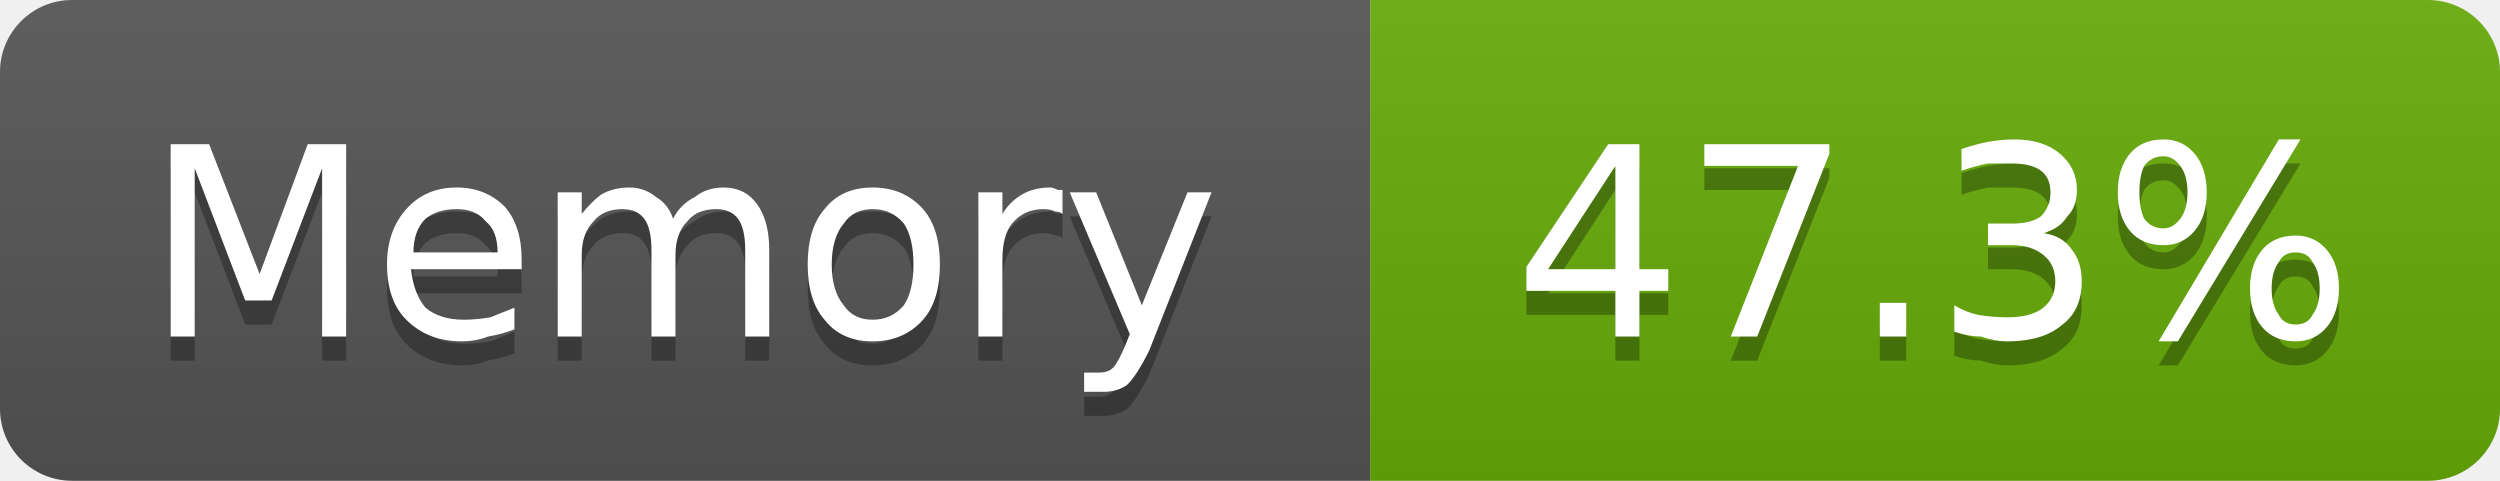
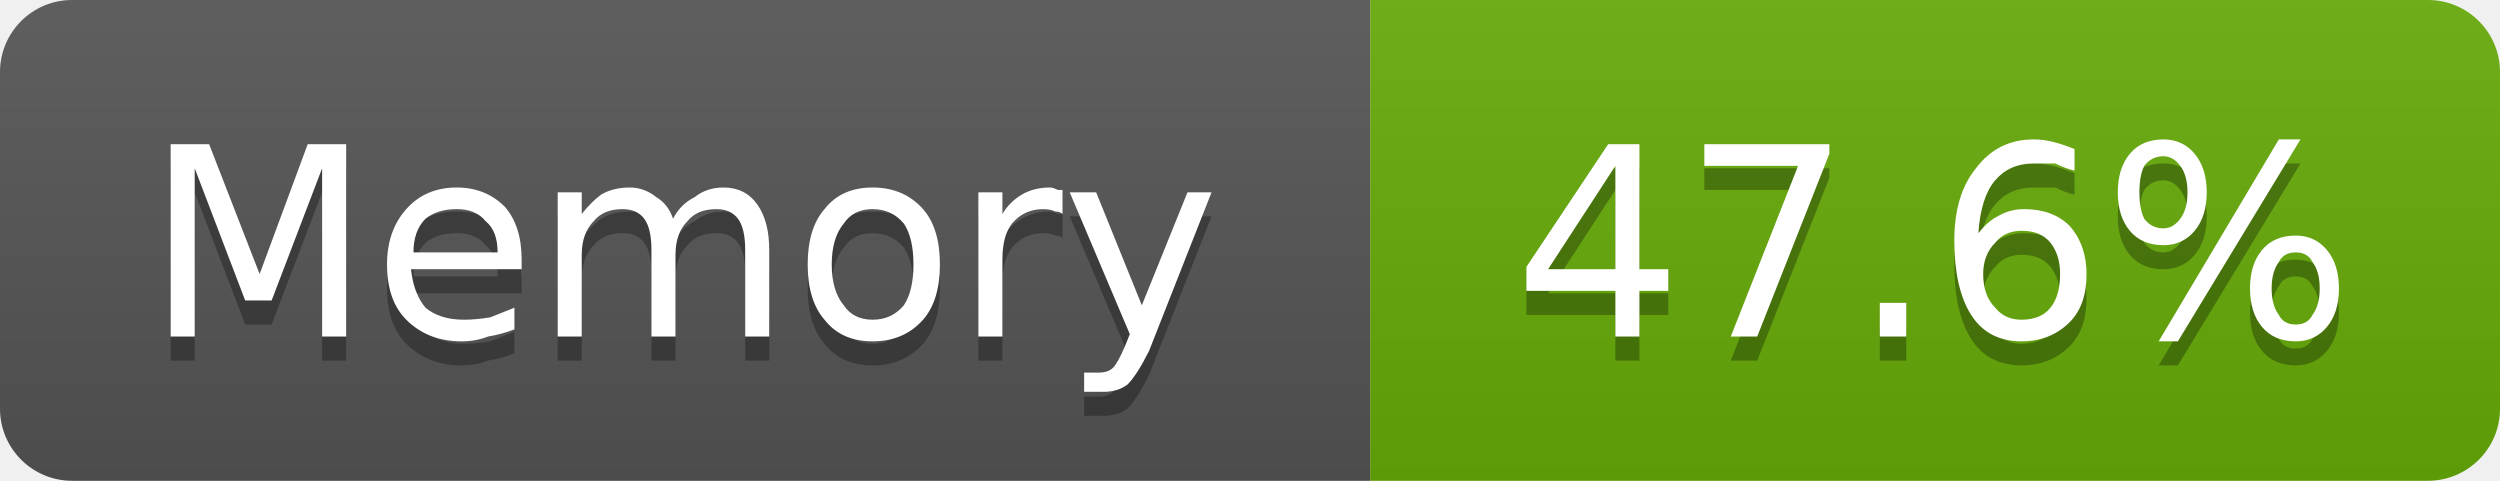
- <svg xmlns="http://www.w3.org/2000/svg" width="104" height="20" viewBox="0 0 104 20" role="img" aria-label="Memory: 47.3%">
+ <svg xmlns="http://www.w3.org/2000/svg" width="104" height="20" viewBox="0 0 104 20" role="img" aria-label="Memory: 47.6%">
  <linearGradient id="g-cluster_memory_usage" x2="0" y2="100%">
    <stop offset="0" stop-color="#bbb" stop-opacity=".1" />
    <stop offset="1" stop-opacity=".1" />
  </linearGradient>
  <clipPath id="r-cluster_memory_usage">
    <rect width="104" height="20" rx="3" fill="#fff" />
  </clipPath>
  <g clip-path="url(#r-cluster_memory_usage)">
    <rect width="57" height="20" fill="#555" />
    <rect x="57" width="47" height="20" fill="#67ac09" />
    <rect width="104" height="20" fill="url(#g-cluster_memory_usage)" />
    <path transform="translate(0 1)" fill="#010101" fill-opacity=".3" d="M7.1 6.0L8.7 6.0L10.8 11.4L12.8 6.0L14.4 6.0L14.4 14.0L13.4 14.0L13.4 7.0L11.3 12.5L10.2 12.5L8.1 7.0L8.1 14.0L7.1 14.0L7.1 6.0ZM21.7 10.8L21.7 11.2L17.1 11.2Q17.2 12.2 17.7 12.8Q18.3 13.3 19.3 13.3Q19.8 13.3 20.4 13.2Q20.9 13.0 21.4 12.8L21.4 13.7Q20.9 13.9 20.3 14.0Q19.8 14.2 19.2 14.2Q17.8 14.2 16.9 13.3Q16.1 12.5 16.1 11.0Q16.1 9.6 16.9 8.7Q17.7 7.8 19.0 7.8Q20.2 7.8 21.0 8.6Q21.7 9.4 21.7 10.8ZM20.7 10.5Q20.7 9.6 20.2 9.2Q19.8 8.7 19.0 8.7Q18.2 8.7 17.7 9.1Q17.2 9.6 17.2 10.5L20.7 10.5ZM28.0 9.1Q28.3 8.5 28.9 8.2Q29.4 7.8 30.1 7.8Q31.0 7.8 31.5 8.5Q32.0 9.2 32.0 10.4L32.0 14.0L31.0 14.0L31.0 10.4Q31.0 9.5 30.7 9.1Q30.4 8.7 29.8 8.7Q29.0 8.7 28.6 9.2Q28.1 9.7 28.1 10.6L28.1 14.0L27.1 14.0L27.1 10.4Q27.1 9.5 26.8 9.1Q26.5 8.7 25.9 8.7Q25.1 8.7 24.7 9.2Q24.2 9.7 24.2 10.6L24.2 14.0L23.2 14.0L23.2 8.0L24.2 8.0L24.2 8.9Q24.6 8.4 25.0 8.1Q25.5 7.8 26.2 7.8Q26.8 7.8 27.3 8.2Q27.8 8.5 28.0 9.1ZM36.3 8.7Q35.5 8.7 35.1 9.3Q34.6 9.9 34.6 11.0Q34.6 12.1 35.1 12.7Q35.5 13.3 36.3 13.3Q37.1 13.3 37.6 12.7Q38.0 12.1 38.0 11.0Q38.0 9.9 37.6 9.3Q37.1 8.7 36.3 8.7ZM36.3 7.8Q37.6 7.8 38.4 8.7Q39.1 9.5 39.1 11.0Q39.1 12.5 38.4 13.3Q37.6 14.2 36.3 14.2Q35.0 14.2 34.3 13.3Q33.6 12.5 33.6 11.0Q33.6 9.5 34.3 8.7Q35.0 7.8 36.3 7.8ZM44.2 8.9Q44.1 8.8 43.9 8.8Q43.7 8.7 43.4 8.7Q42.6 8.7 42.1 9.3Q41.7 9.8 41.7 10.8L41.7 14.0L40.7 14.0L40.7 8.0L41.7 8.0L41.7 8.9Q42.0 8.4 42.5 8.1Q43.0 7.8 43.7 7.8Q43.8 7.8 44.0 7.9Q44.1 7.9 44.2 7.9L44.2 8.9ZM47.8 14.6Q47.3 15.6 46.9 16.0Q46.5 16.3 45.9 16.3L45.1 16.3L45.1 15.5L45.7 15.5Q46.1 15.5 46.3 15.3Q46.5 15.1 46.8 14.4L47.0 13.9L44.5 8.0L45.6 8.0L47.5 12.7L49.4 8.0L50.4 8.0L47.8 14.6Z" />
    <path fill="#fff" d="M7.1 6.0L8.7 6.0L10.8 11.4L12.8 6.0L14.4 6.0L14.4 14.0L13.4 14.0L13.4 7.0L11.3 12.5L10.2 12.5L8.1 7.0L8.1 14.0L7.1 14.0L7.1 6.0ZM21.7 10.8L21.7 11.2L17.1 11.2Q17.2 12.2 17.7 12.8Q18.3 13.3 19.3 13.3Q19.8 13.3 20.4 13.2Q20.9 13.0 21.4 12.8L21.4 13.7Q20.9 13.9 20.3 14.0Q19.8 14.2 19.2 14.2Q17.8 14.2 16.9 13.3Q16.1 12.5 16.1 11.0Q16.1 9.6 16.9 8.7Q17.7 7.8 19.0 7.8Q20.2 7.8 21.0 8.6Q21.7 9.4 21.7 10.8ZM20.7 10.5Q20.7 9.6 20.2 9.2Q19.8 8.7 19.0 8.7Q18.2 8.7 17.7 9.1Q17.2 9.6 17.2 10.5L20.7 10.5ZM28.0 9.1Q28.3 8.5 28.9 8.2Q29.4 7.8 30.1 7.8Q31.0 7.8 31.5 8.5Q32.0 9.2 32.0 10.4L32.0 14.0L31.0 14.0L31.0 10.4Q31.0 9.5 30.7 9.1Q30.4 8.7 29.8 8.7Q29.0 8.7 28.6 9.2Q28.1 9.7 28.1 10.6L28.1 14.0L27.1 14.0L27.1 10.4Q27.1 9.5 26.8 9.1Q26.5 8.7 25.9 8.7Q25.1 8.7 24.7 9.2Q24.2 9.7 24.2 10.6L24.2 14.0L23.2 14.0L23.2 8.0L24.2 8.0L24.2 8.9Q24.6 8.4 25.0 8.1Q25.5 7.8 26.2 7.8Q26.8 7.8 27.3 8.2Q27.8 8.5 28.0 9.1ZM36.3 8.7Q35.5 8.7 35.1 9.3Q34.6 9.9 34.6 11.0Q34.6 12.1 35.1 12.7Q35.5 13.3 36.3 13.3Q37.1 13.3 37.6 12.7Q38.0 12.1 38.0 11.0Q38.0 9.9 37.6 9.3Q37.1 8.7 36.3 8.7ZM36.3 7.8Q37.6 7.8 38.4 8.7Q39.1 9.5 39.1 11.0Q39.1 12.5 38.4 13.3Q37.6 14.2 36.3 14.2Q35.0 14.2 34.3 13.3Q33.6 12.5 33.6 11.0Q33.6 9.5 34.3 8.7Q35.0 7.8 36.3 7.8ZM44.2 8.9Q44.1 8.8 43.9 8.8Q43.7 8.7 43.4 8.7Q42.6 8.7 42.1 9.3Q41.7 9.8 41.7 10.8L41.7 14.0L40.7 14.0L40.7 8.0L41.7 8.0L41.7 8.9Q42.0 8.4 42.5 8.1Q43.0 7.8 43.7 7.8Q43.8 7.8 44.0 7.9Q44.1 7.9 44.2 7.9L44.2 8.9ZM47.8 14.6Q47.3 15.6 46.9 16.0Q46.5 16.3 45.9 16.3L45.1 16.3L45.1 15.5L45.7 15.5Q46.1 15.5 46.3 15.3Q46.5 15.1 46.8 14.4L47.0 13.9L44.5 8.0L45.6 8.0L47.5 12.7L49.4 8.0L50.4 8.0L47.8 14.6Z" />
-     <path transform="translate(0 1)" fill="#010101" fill-opacity=".3" d="M67.2 6.9L64.4 11.2L67.2 11.2L67.2 6.9ZM66.9 6.0L68.2 6.0L68.2 11.2L69.4 11.2L69.4 12.1L68.2 12.1L68.2 14.0L67.2 14.0L67.2 12.1L63.5 12.1L63.5 11.1L66.9 6.0ZM70.9 6.0L76.1 6.0L76.1 6.4L73.1 14.0L72.0 14.0L74.8 6.9L70.9 6.9L70.9 6.0ZM78.2 12.6L79.3 12.6L79.3 14.0L78.2 14.0L78.2 12.6ZM85.0 9.7Q85.8 9.8 86.2 10.4Q86.6 10.9 86.6 11.7Q86.6 12.9 85.8 13.5Q85.0 14.2 83.5 14.2Q83.0 14.2 82.4 14.0Q81.9 14.0 81.3 13.8L81.3 12.7Q81.8 13.0 82.3 13.1Q82.9 13.2 83.5 13.2Q84.5 13.2 85.0 12.8Q85.5 12.4 85.5 11.7Q85.5 11.0 85.0 10.6Q84.5 10.2 83.7 10.2L82.7 10.2L82.7 9.3L83.7 9.3Q84.5 9.3 84.9 9.0Q85.3 8.6 85.3 8.0Q85.3 7.4 84.9 7.1Q84.5 6.8 83.7 6.8Q83.2 6.8 82.7 6.8Q82.2 6.9 81.6 7.1L81.6 6.2Q82.2 6.0 82.7 5.9Q83.3 5.8 83.8 5.8Q85.0 5.8 85.7 6.4Q86.4 7.0 86.4 7.9Q86.4 8.6 86.0 9.0Q85.7 9.5 85.0 9.7ZM95.5 10.5Q95.0 10.5 94.8 10.9Q94.5 11.3 94.5 12.0Q94.5 12.7 94.8 13.1Q95.0 13.5 95.5 13.5Q96.0 13.5 96.2 13.1Q96.5 12.7 96.5 12.0Q96.5 11.3 96.2 10.9Q96.0 10.5 95.5 10.5ZM95.5 9.8Q96.3 9.8 96.8 10.4Q97.3 11.0 97.3 12.0Q97.3 13.0 96.8 13.6Q96.3 14.2 95.5 14.2Q94.6 14.2 94.1 13.6Q93.6 13.0 93.6 12.0Q93.6 11.0 94.1 10.4Q94.6 9.8 95.5 9.8ZM90.0 6.5Q89.5 6.5 89.2 6.9Q89.0 7.3 89.0 8.0Q89.0 8.7 89.2 9.1Q89.5 9.5 90.0 9.5Q90.4 9.5 90.7 9.1Q91.0 8.7 91.0 8.0Q91.0 7.3 90.7 6.9Q90.4 6.5 90.0 6.5ZM94.8 5.8L95.7 5.8L90.6 14.2L89.8 14.2L94.8 5.8ZM90.0 5.8Q90.8 5.8 91.3 6.4Q91.8 7.0 91.8 8.0Q91.8 9.0 91.3 9.6Q90.8 10.2 90.0 10.2Q89.1 10.2 88.6 9.6Q88.1 9.0 88.1 8.0Q88.1 7.0 88.6 6.4Q89.1 5.8 90.0 5.8Z" />
-     <path fill="#fff" d="M67.2 6.9L64.4 11.2L67.2 11.2L67.2 6.9ZM66.9 6.0L68.2 6.0L68.2 11.2L69.4 11.2L69.4 12.1L68.2 12.1L68.2 14.0L67.2 14.0L67.2 12.1L63.5 12.1L63.5 11.1L66.9 6.0ZM70.9 6.0L76.1 6.0L76.1 6.4L73.1 14.0L72.0 14.0L74.8 6.9L70.9 6.9L70.9 6.0ZM78.2 12.6L79.3 12.6L79.3 14.0L78.2 14.0L78.2 12.6ZM85.0 9.7Q85.8 9.8 86.2 10.4Q86.6 10.9 86.6 11.7Q86.6 12.9 85.8 13.5Q85.0 14.2 83.5 14.2Q83.0 14.2 82.4 14.0Q81.9 14.0 81.3 13.8L81.3 12.7Q81.8 13.0 82.3 13.1Q82.9 13.2 83.5 13.2Q84.5 13.2 85.0 12.8Q85.5 12.4 85.5 11.7Q85.5 11.0 85.0 10.6Q84.5 10.2 83.7 10.2L82.7 10.2L82.7 9.3L83.7 9.3Q84.5 9.3 84.9 9.0Q85.3 8.6 85.3 8.0Q85.3 7.4 84.9 7.1Q84.5 6.8 83.7 6.8Q83.2 6.8 82.7 6.8Q82.2 6.9 81.6 7.1L81.6 6.2Q82.2 6.0 82.7 5.9Q83.3 5.8 83.8 5.8Q85.0 5.8 85.7 6.4Q86.4 7.0 86.4 7.9Q86.4 8.6 86.0 9.0Q85.7 9.5 85.0 9.7ZM95.5 10.5Q95.0 10.5 94.8 10.9Q94.5 11.3 94.5 12.0Q94.5 12.7 94.8 13.1Q95.0 13.5 95.5 13.5Q96.0 13.5 96.2 13.1Q96.5 12.7 96.5 12.0Q96.5 11.3 96.2 10.9Q96.0 10.5 95.5 10.5ZM95.5 9.8Q96.3 9.8 96.8 10.4Q97.3 11.0 97.3 12.0Q97.3 13.0 96.8 13.6Q96.3 14.2 95.5 14.2Q94.6 14.2 94.1 13.6Q93.6 13.0 93.6 12.0Q93.6 11.0 94.1 10.4Q94.6 9.8 95.5 9.8ZM90.0 6.5Q89.5 6.5 89.2 6.9Q89.0 7.3 89.0 8.0Q89.0 8.7 89.2 9.1Q89.5 9.5 90.0 9.5Q90.4 9.5 90.7 9.1Q91.0 8.7 91.0 8.0Q91.0 7.3 90.7 6.9Q90.4 6.5 90.0 6.5ZM94.8 5.8L95.7 5.8L90.6 14.2L89.8 14.2L94.8 5.8ZM90.0 5.8Q90.8 5.8 91.3 6.4Q91.8 7.0 91.8 8.0Q91.8 9.0 91.3 9.6Q90.8 10.2 90.0 10.2Q89.1 10.2 88.6 9.6Q88.1 9.0 88.1 8.0Q88.1 7.0 88.6 6.4Q89.1 5.8 90.0 5.8Z" />
+     <path transform="translate(0 1)" fill="#010101" fill-opacity=".3" d="M67.2 6.9L64.4 11.2L67.2 11.2L67.2 6.9ZM66.9 6.0L68.2 6.0L68.2 11.2L69.4 11.2L69.4 12.1L68.2 12.1L68.2 14.0L67.2 14.0L67.2 12.1L63.5 12.1L63.5 11.1L66.9 6.0ZM70.9 6.0L76.1 6.0L76.1 6.4L73.1 14.0L72.0 14.0L74.8 6.9L70.9 6.9L70.9 6.0ZM78.2 12.6L79.3 12.6L79.3 14.0L78.2 14.0L78.2 12.6ZM84.1 9.6Q83.4 9.6 83.0 10.1Q82.5 10.6 82.5 11.4Q82.5 12.3 83.0 12.8Q83.4 13.3 84.1 13.3Q84.9 13.3 85.3 12.8Q85.7 12.3 85.7 11.4Q85.7 10.6 85.3 10.1Q84.9 9.6 84.1 9.6ZM86.3 6.2L86.3 7.1Q85.9 7.0 85.5 6.8Q85.0 6.8 84.6 6.8Q83.6 6.8 83.0 7.5Q82.4 8.2 82.3 9.7Q82.7 9.2 83.1 9.0Q83.6 8.7 84.2 8.7Q85.4 8.7 86.1 9.4Q86.8 10.2 86.8 11.4Q86.8 12.7 86.1 13.4Q85.3 14.2 84.1 14.2Q82.7 14.2 82.0 13.1Q81.3 12.0 81.3 10.0Q81.3 8.1 82.2 7.0Q83.1 5.8 84.6 5.8Q85.0 5.8 85.4 5.9Q85.8 6.0 86.3 6.2ZM95.5 10.5Q95.0 10.5 94.8 10.9Q94.5 11.3 94.5 12.0Q94.5 12.7 94.8 13.1Q95.0 13.5 95.5 13.5Q96.0 13.5 96.2 13.1Q96.5 12.7 96.5 12.0Q96.5 11.3 96.2 10.9Q96.0 10.5 95.5 10.5ZM95.5 9.8Q96.3 9.8 96.8 10.4Q97.3 11.0 97.3 12.0Q97.3 13.0 96.8 13.6Q96.3 14.2 95.5 14.2Q94.6 14.2 94.1 13.6Q93.6 13.0 93.6 12.0Q93.6 11.0 94.1 10.4Q94.6 9.8 95.5 9.8ZM90.0 6.5Q89.5 6.5 89.2 6.9Q89.0 7.3 89.0 8.0Q89.0 8.7 89.2 9.1Q89.5 9.5 90.0 9.5Q90.4 9.5 90.7 9.1Q91.0 8.7 91.0 8.0Q91.0 7.3 90.7 6.9Q90.4 6.5 90.0 6.5ZM94.8 5.8L95.7 5.8L90.6 14.2L89.8 14.2L94.8 5.8ZM90.0 5.8Q90.8 5.8 91.3 6.4Q91.8 7.0 91.8 8.0Q91.8 9.0 91.3 9.6Q90.8 10.2 90.0 10.2Q89.1 10.2 88.6 9.6Q88.1 9.0 88.1 8.0Q88.1 7.0 88.6 6.4Q89.1 5.8 90.0 5.8Z" />
+     <path fill="#fff" d="M67.2 6.9L64.4 11.2L67.2 11.2L67.2 6.9ZM66.9 6.0L68.2 6.0L68.2 11.2L69.4 11.2L69.4 12.1L68.2 12.1L68.2 14.0L67.2 14.0L67.2 12.1L63.5 12.1L63.5 11.1L66.9 6.0ZM70.9 6.0L76.1 6.0L76.1 6.4L73.1 14.0L72.0 14.0L74.8 6.9L70.9 6.9L70.9 6.0ZM78.2 12.6L79.3 12.6L79.3 14.0L78.2 14.0L78.2 12.6ZM84.1 9.6Q83.4 9.6 83.0 10.1Q82.5 10.6 82.5 11.4Q82.5 12.3 83.0 12.8Q83.4 13.3 84.1 13.3Q84.9 13.3 85.3 12.8Q85.7 12.3 85.7 11.4Q85.7 10.6 85.3 10.1Q84.9 9.6 84.1 9.6ZM86.3 6.2L86.3 7.1Q85.9 7.0 85.5 6.8Q85.0 6.8 84.6 6.8Q83.6 6.8 83.0 7.5Q82.4 8.2 82.3 9.7Q82.7 9.2 83.1 9.0Q83.6 8.7 84.2 8.7Q85.4 8.7 86.1 9.4Q86.8 10.2 86.8 11.4Q86.8 12.7 86.1 13.4Q85.3 14.2 84.1 14.2Q82.7 14.2 82.0 13.1Q81.3 12.0 81.3 10.0Q81.3 8.1 82.2 7.0Q83.1 5.8 84.6 5.8Q85.0 5.8 85.4 5.9Q85.8 6.0 86.3 6.2ZM95.5 10.5Q95.0 10.5 94.8 10.9Q94.5 11.3 94.5 12.0Q94.5 12.7 94.8 13.1Q95.0 13.5 95.5 13.5Q96.0 13.5 96.2 13.1Q96.5 12.7 96.5 12.0Q96.5 11.3 96.2 10.9Q96.0 10.5 95.5 10.5ZM95.5 9.8Q96.3 9.8 96.8 10.4Q97.3 11.0 97.3 12.0Q97.3 13.0 96.8 13.6Q96.3 14.2 95.5 14.2Q94.6 14.2 94.1 13.6Q93.6 13.0 93.6 12.0Q93.6 11.0 94.1 10.4Q94.6 9.8 95.5 9.8ZM90.0 6.5Q89.5 6.5 89.2 6.9Q89.0 7.3 89.0 8.0Q89.0 8.7 89.2 9.1Q89.5 9.5 90.0 9.5Q90.4 9.5 90.7 9.1Q91.0 8.7 91.0 8.0Q91.0 7.3 90.7 6.9Q90.4 6.5 90.0 6.5ZM94.8 5.8L95.7 5.8L90.6 14.2L89.8 14.2L94.8 5.8ZM90.0 5.8Q90.8 5.8 91.3 6.4Q91.8 7.0 91.8 8.0Q91.8 9.0 91.3 9.6Q90.8 10.2 90.0 10.2Q89.1 10.2 88.6 9.6Q88.1 9.0 88.1 8.0Q88.1 7.0 88.6 6.4Q89.1 5.8 90.0 5.8Z" />
  </g>
</svg>
